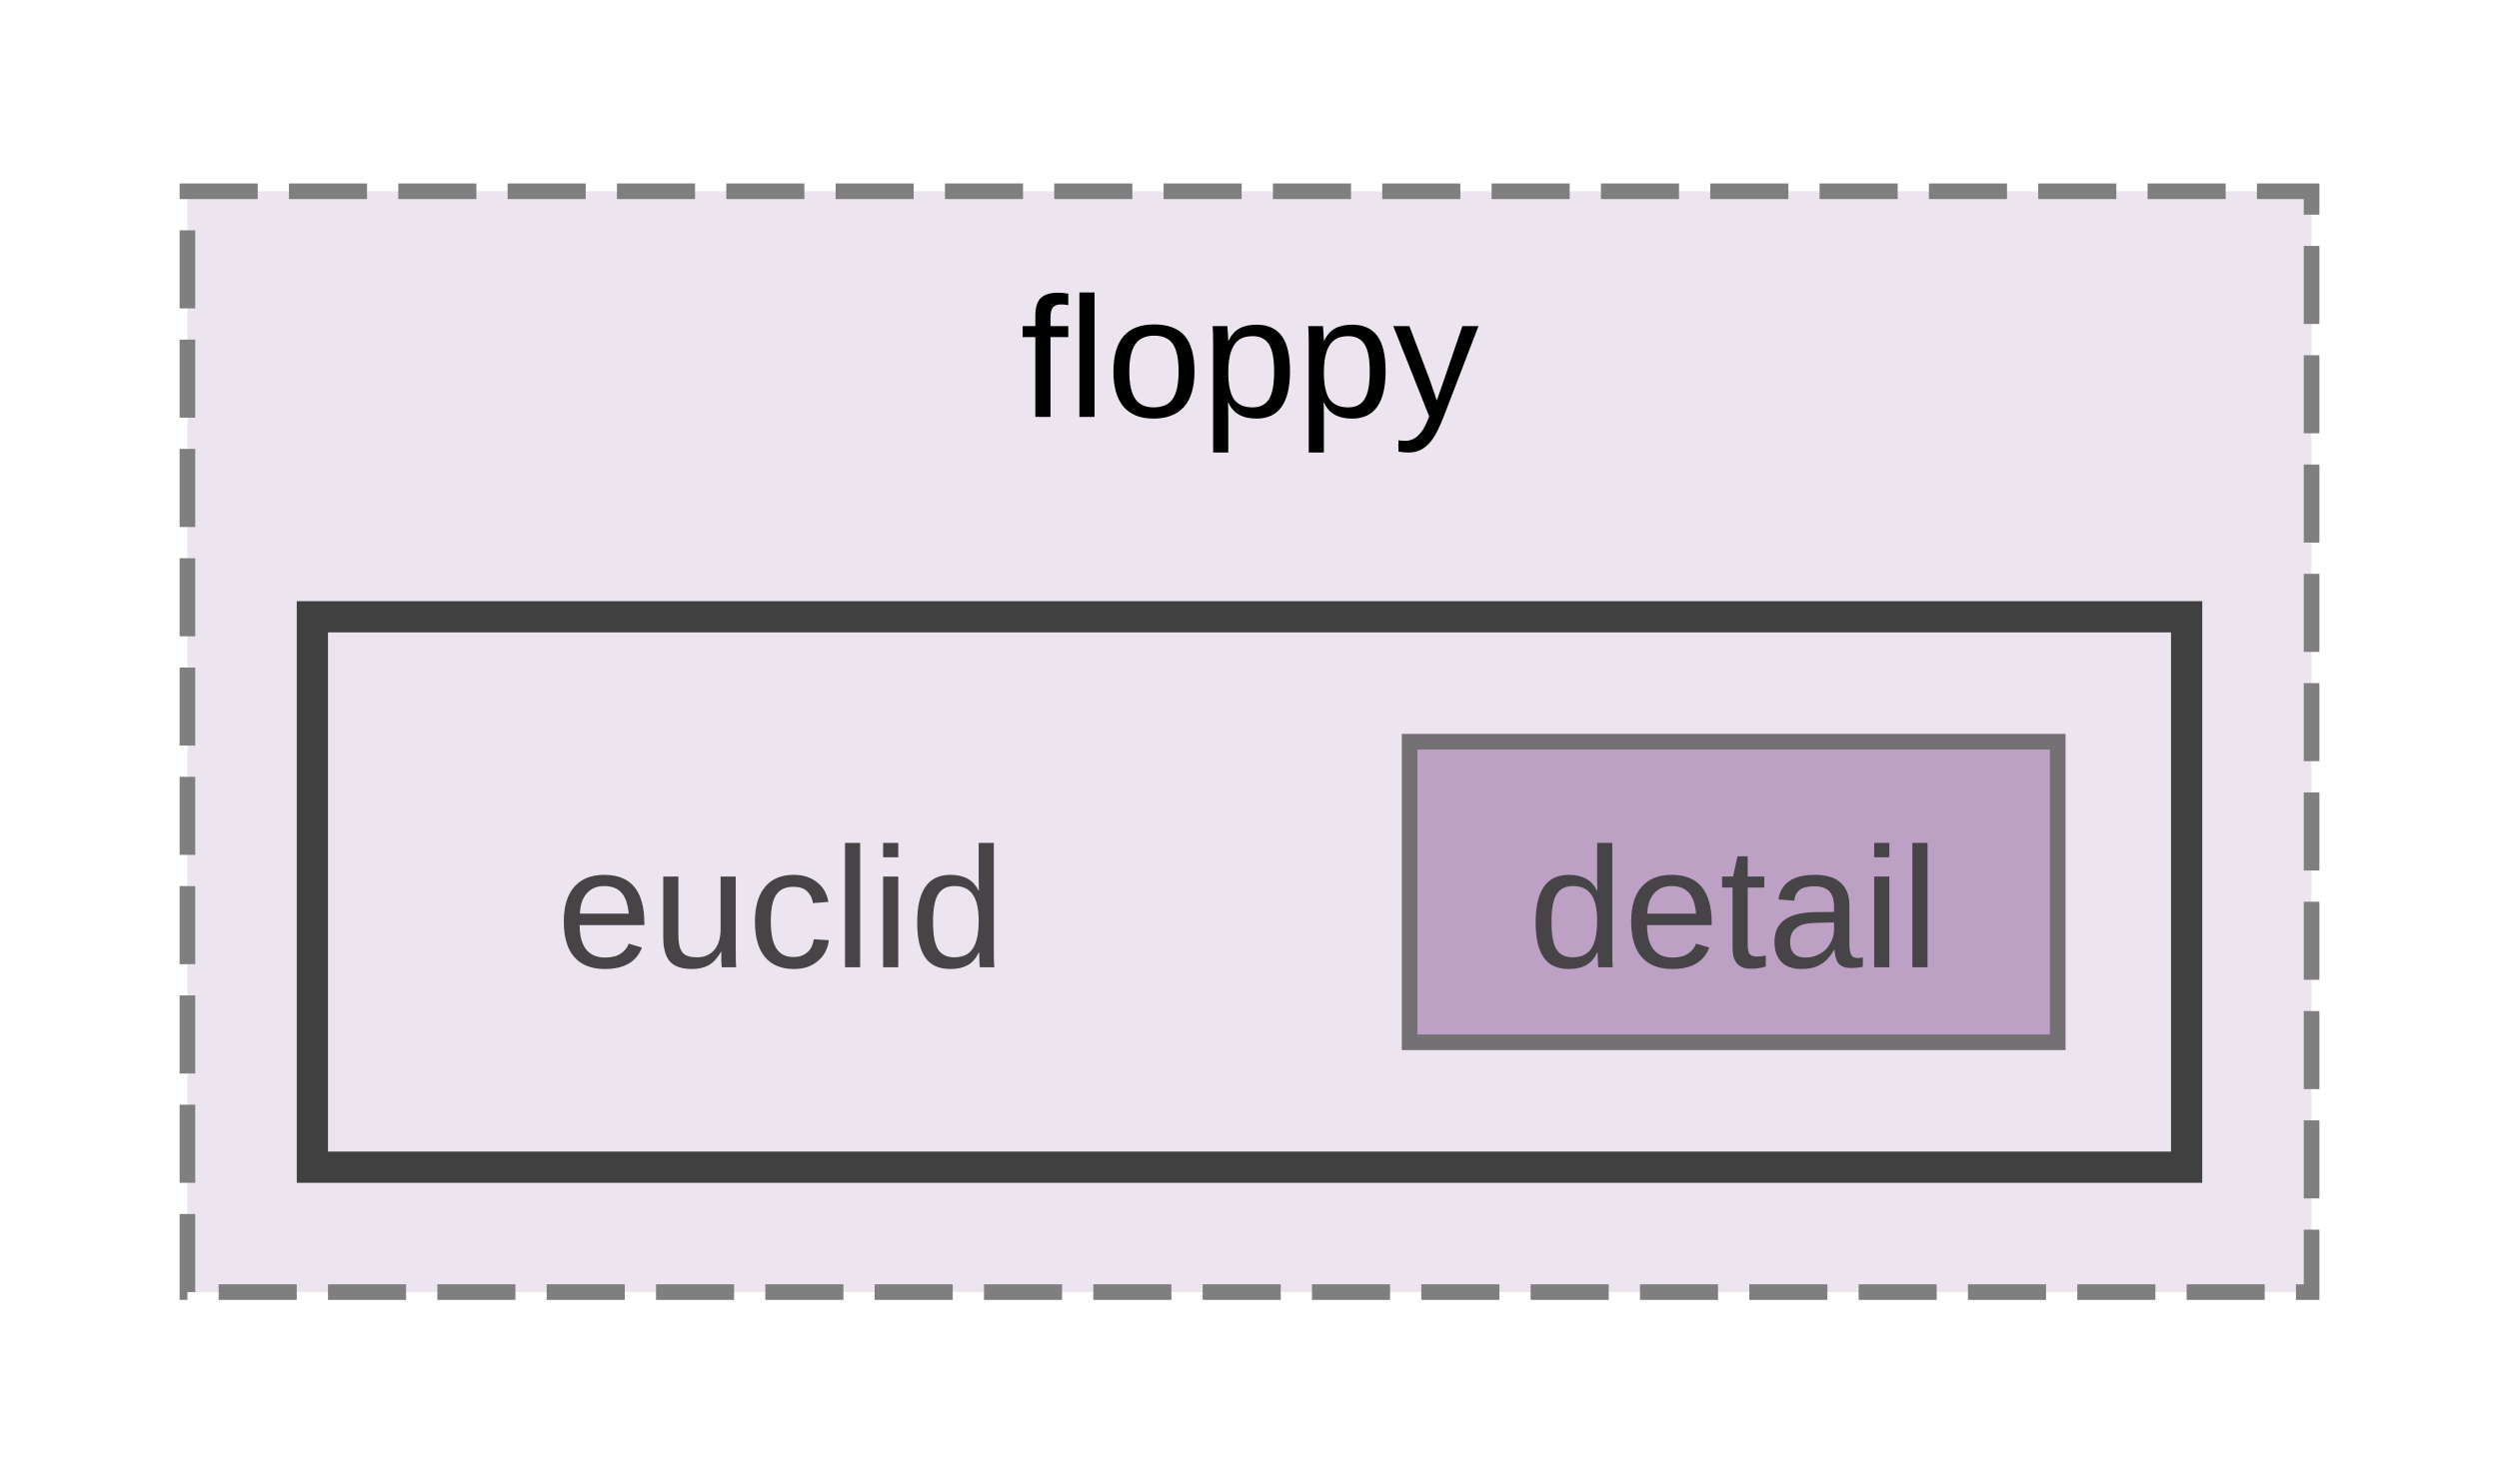
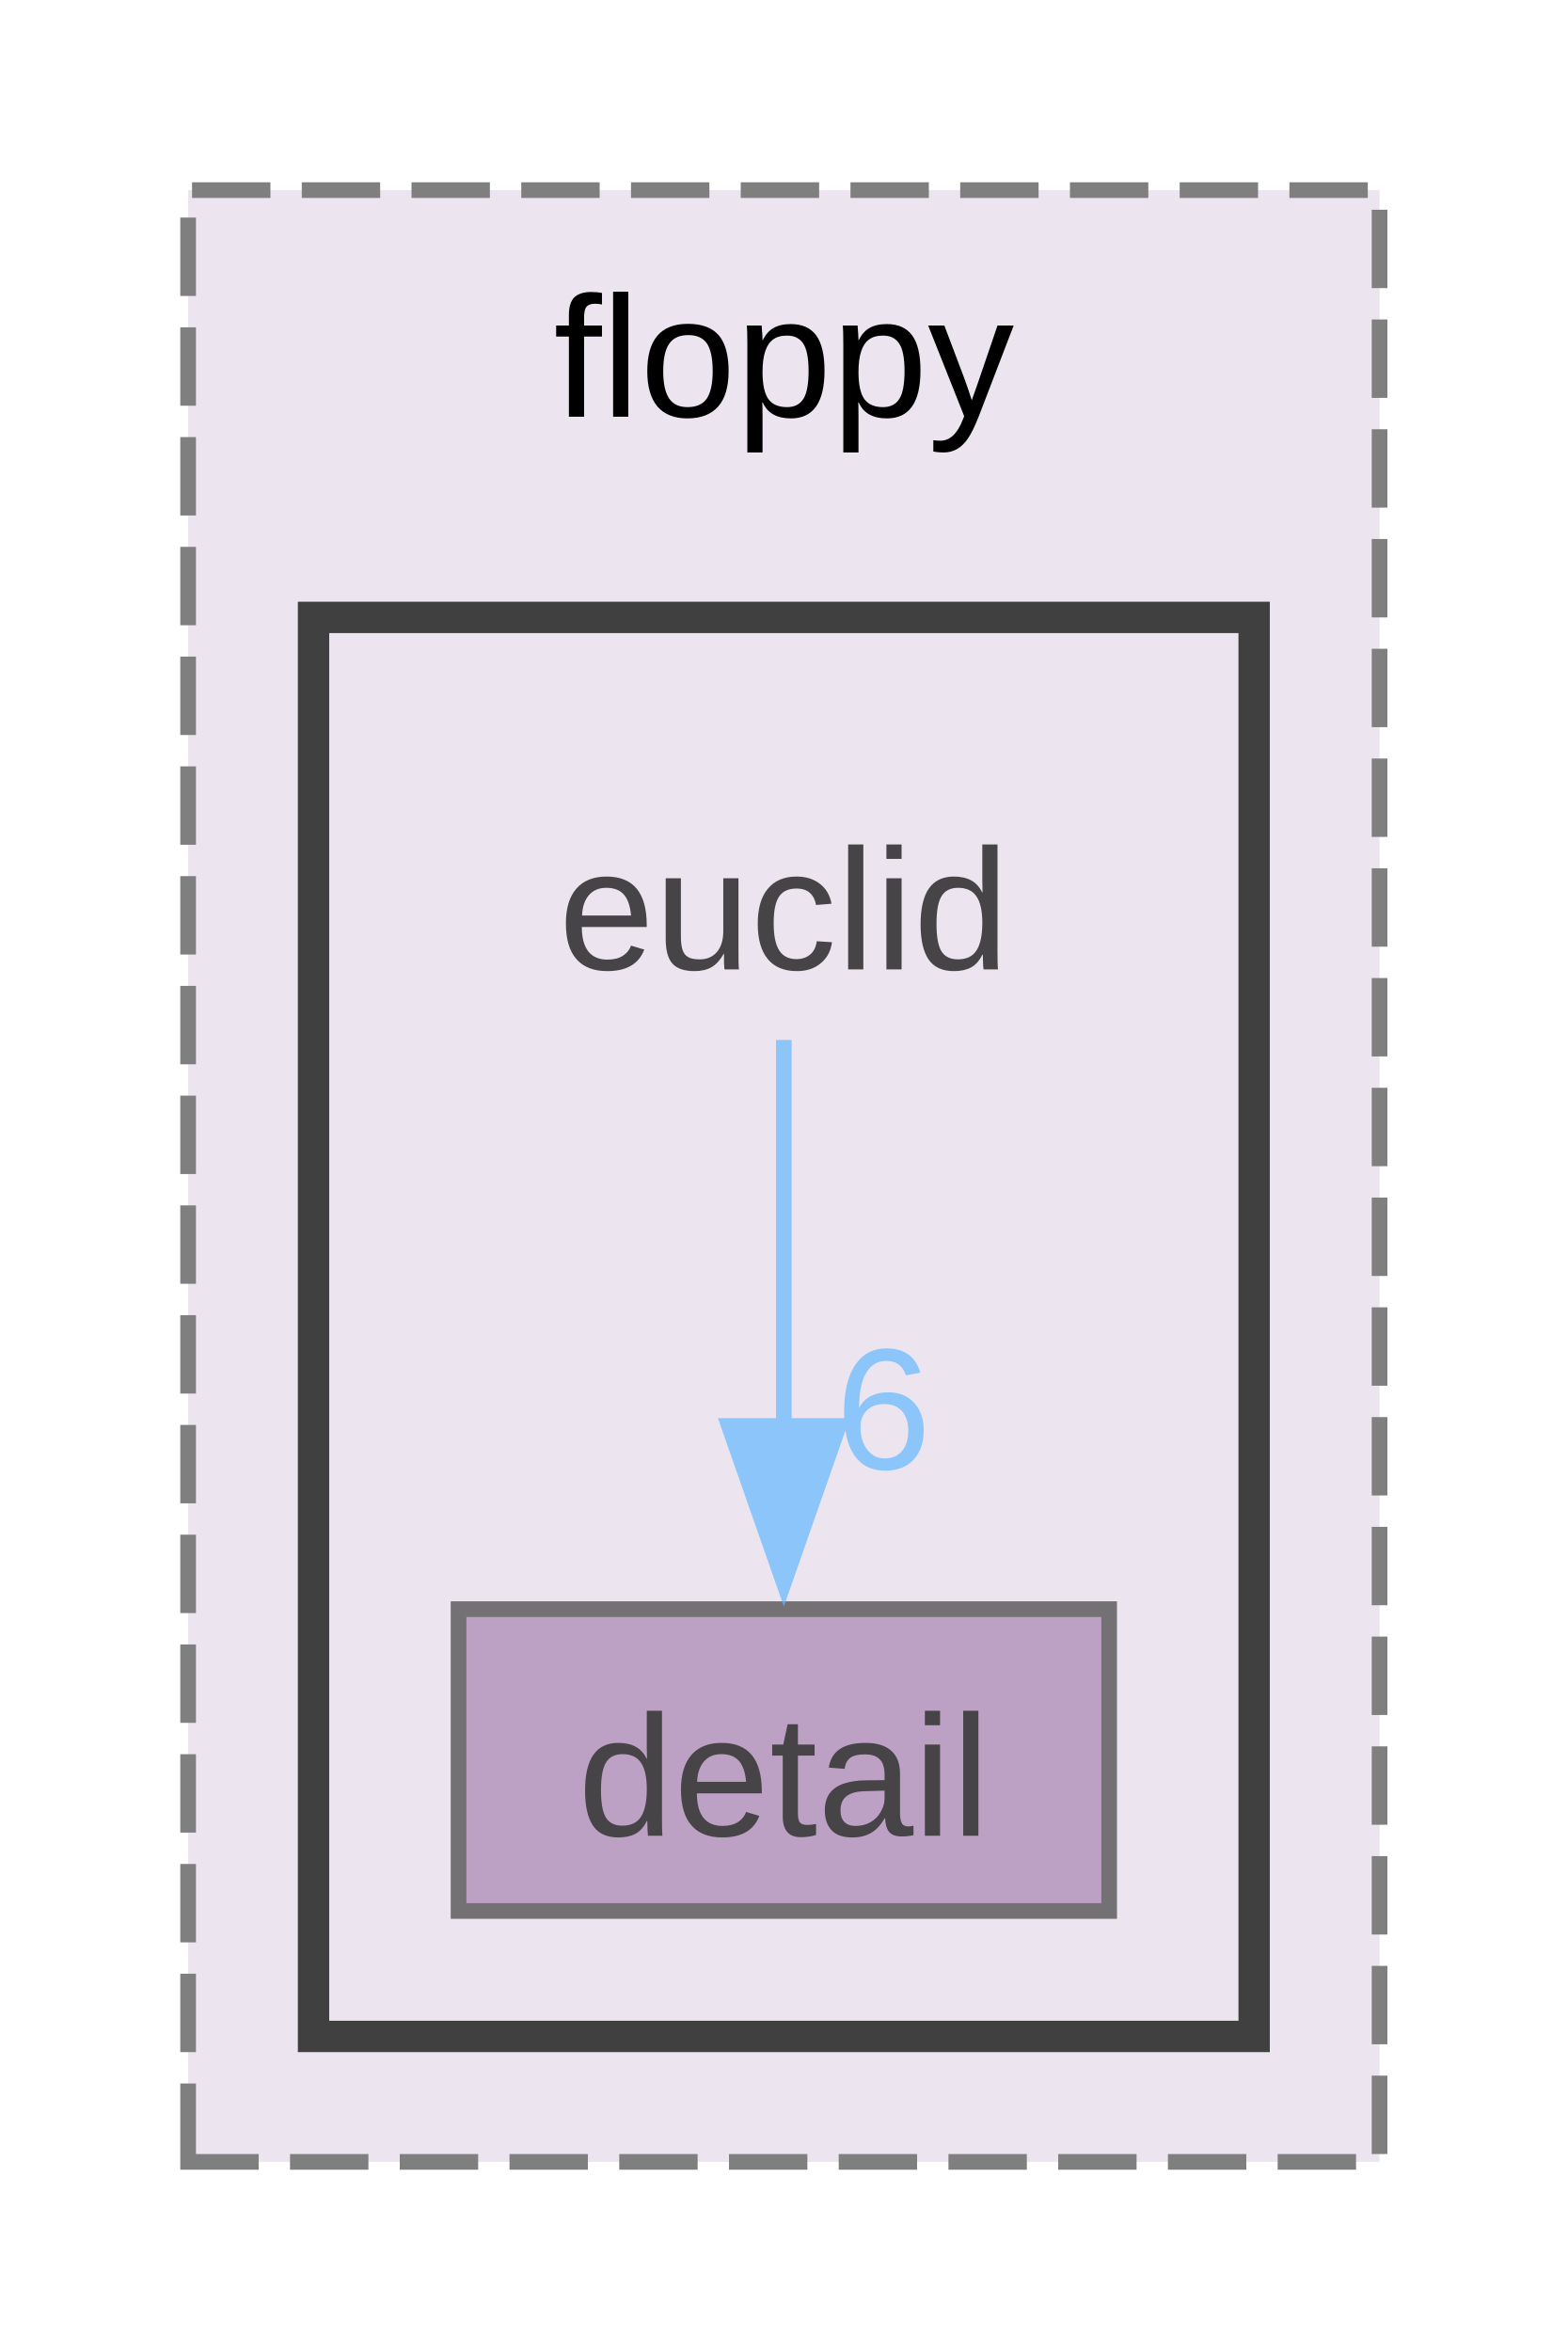
- <svg xmlns="http://www.w3.org/2000/svg" xmlns:xlink="http://www.w3.org/1999/xlink" width="160pt" height="95pt" viewBox="0.00 0.00 160.00 94.50">
+ <svg xmlns="http://www.w3.org/2000/svg" xmlns:xlink="http://www.w3.org/1999/xlink" width="100pt" height="150pt" viewBox="0.00 0.00 100.00 149.75">
  <svg id="main" version="1.1" xml:space="preserve">
    <style type="text/css">
.node, .edge {opacity: 0.7;}
.node.selected, .edge.selected {opacity: 1;}
.edge:hover path { stroke: red; }
.edge:hover polygon { stroke: red; fill: red; }
</style>
    <svg id="graph" class="graph">
-       <g id="graph0" class="graph" transform="scale(1 1) rotate(0) translate(4 90.5)">
+       <g id="graph0" class="graph" transform="scale(1 1) rotate(0) translate(4 145.75)">
        <g id="clust1" class="cluster">
          <g id="a_clust1">
            <a xlink:href="dir_ae0cb1af05f1ebdc47ed7b5efe67b30c.html" target="_top" xlink:title="floppy">
-               <polygon fill="#ece5ef" stroke="#7f7f7f" stroke-dasharray="5,2" points="8,-8 8,-78.5 144,-78.5 144,-8 8,-8" />
-               <text text-anchor="middle" x="76" y="-64.05" font-family="Arial" font-size="11.00">floppy</text>
+               <polygon fill="#ece5ef" stroke="#7f7f7f" stroke-dasharray="5,2" points="8,-8 8,-133.75 84,-133.75 84,-8 8,-8" />
+               <text text-anchor="middle" x="46" y="-119.3" font-family="Arial" font-size="11.00">floppy</text>
            </a>
          </g>
        </g>
        <g id="clust2" class="cluster">
          <g id="a_clust2">
            <a xlink:href="dir_047d1c41069b6adef11ae34e0147700f.html" target="_top">
-               <polygon fill="#ece5ef" stroke="#404040" stroke-width="2" points="16,-16 16,-51.25 136,-51.25 136,-16 16,-16" />
+               <polygon fill="#ece5ef" stroke="#404040" stroke-width="2" points="16,-16 16,-106.5 76,-106.5 76,-16 16,-16" />
            </a>
          </g>
        </g>
        <g id="node1" class="node">
-           <text text-anchor="middle" x="46" y="-28.8" font-family="Arial" font-size="11.00">euclid</text>
+           <text text-anchor="middle" x="46" y="-84.05" font-family="Arial" font-size="11.00">euclid</text>
        </g>
        <g id="node2" class="node">
          <g id="a_node2">
            <a xlink:href="dir_58a886783e4a08df0def558a70e18695.html" target="_top" xlink:title="detail">
-               <polygon fill="#a885b3" stroke="#404040" points="127.75,-43.25 86.25,-43.25 86.25,-24 127.75,-24 127.75,-43.25" />
-               <text text-anchor="middle" x="107" y="-28.8" font-family="Arial" font-size="11.00">detail</text>
+               <polygon fill="#a885b3" stroke="#404040" points="66.75,-43.25 25.25,-43.25 25.25,-24 66.75,-24 66.75,-43.25" />
+               <text text-anchor="middle" x="46" y="-28.8" font-family="Arial" font-size="11.00">detail</text>
+             </a>
+           </g>
+         </g>
+         <g id="edge1" class="edge">
+           <g id="a_edge1">
+             <a xlink:href="dir_000002_000001.html" target="_top">
+               <path fill="none" stroke="#63b8ff" d="M46,-79.55C46,-72.95 46,-63.44 46,-54.86" />
+               <polygon fill="#63b8ff" stroke="#63b8ff" points="49.5,-54.93 46,-44.93 42.5,-54.93 49.5,-54.93" />
+             </a>
+           </g>
+           <g id="a_edge1-headlabel">
+             <a xlink:href="dir_000002_000001.html" target="_top" xlink:title="6">
+               <text text-anchor="middle" x="52.34" y="-52.19" font-family="Arial" font-size="11.00" fill="#63b8ff">6</text>
            </a>
          </g>
        </g>
      </g>
    </svg>
  </svg>
  <style type="text/css">

[data-mouse-over-selected='false'] { opacity: 0.7; }
[data-mouse-over-selected='true']  { opacity: 1.0; }

</style>
</svg>
